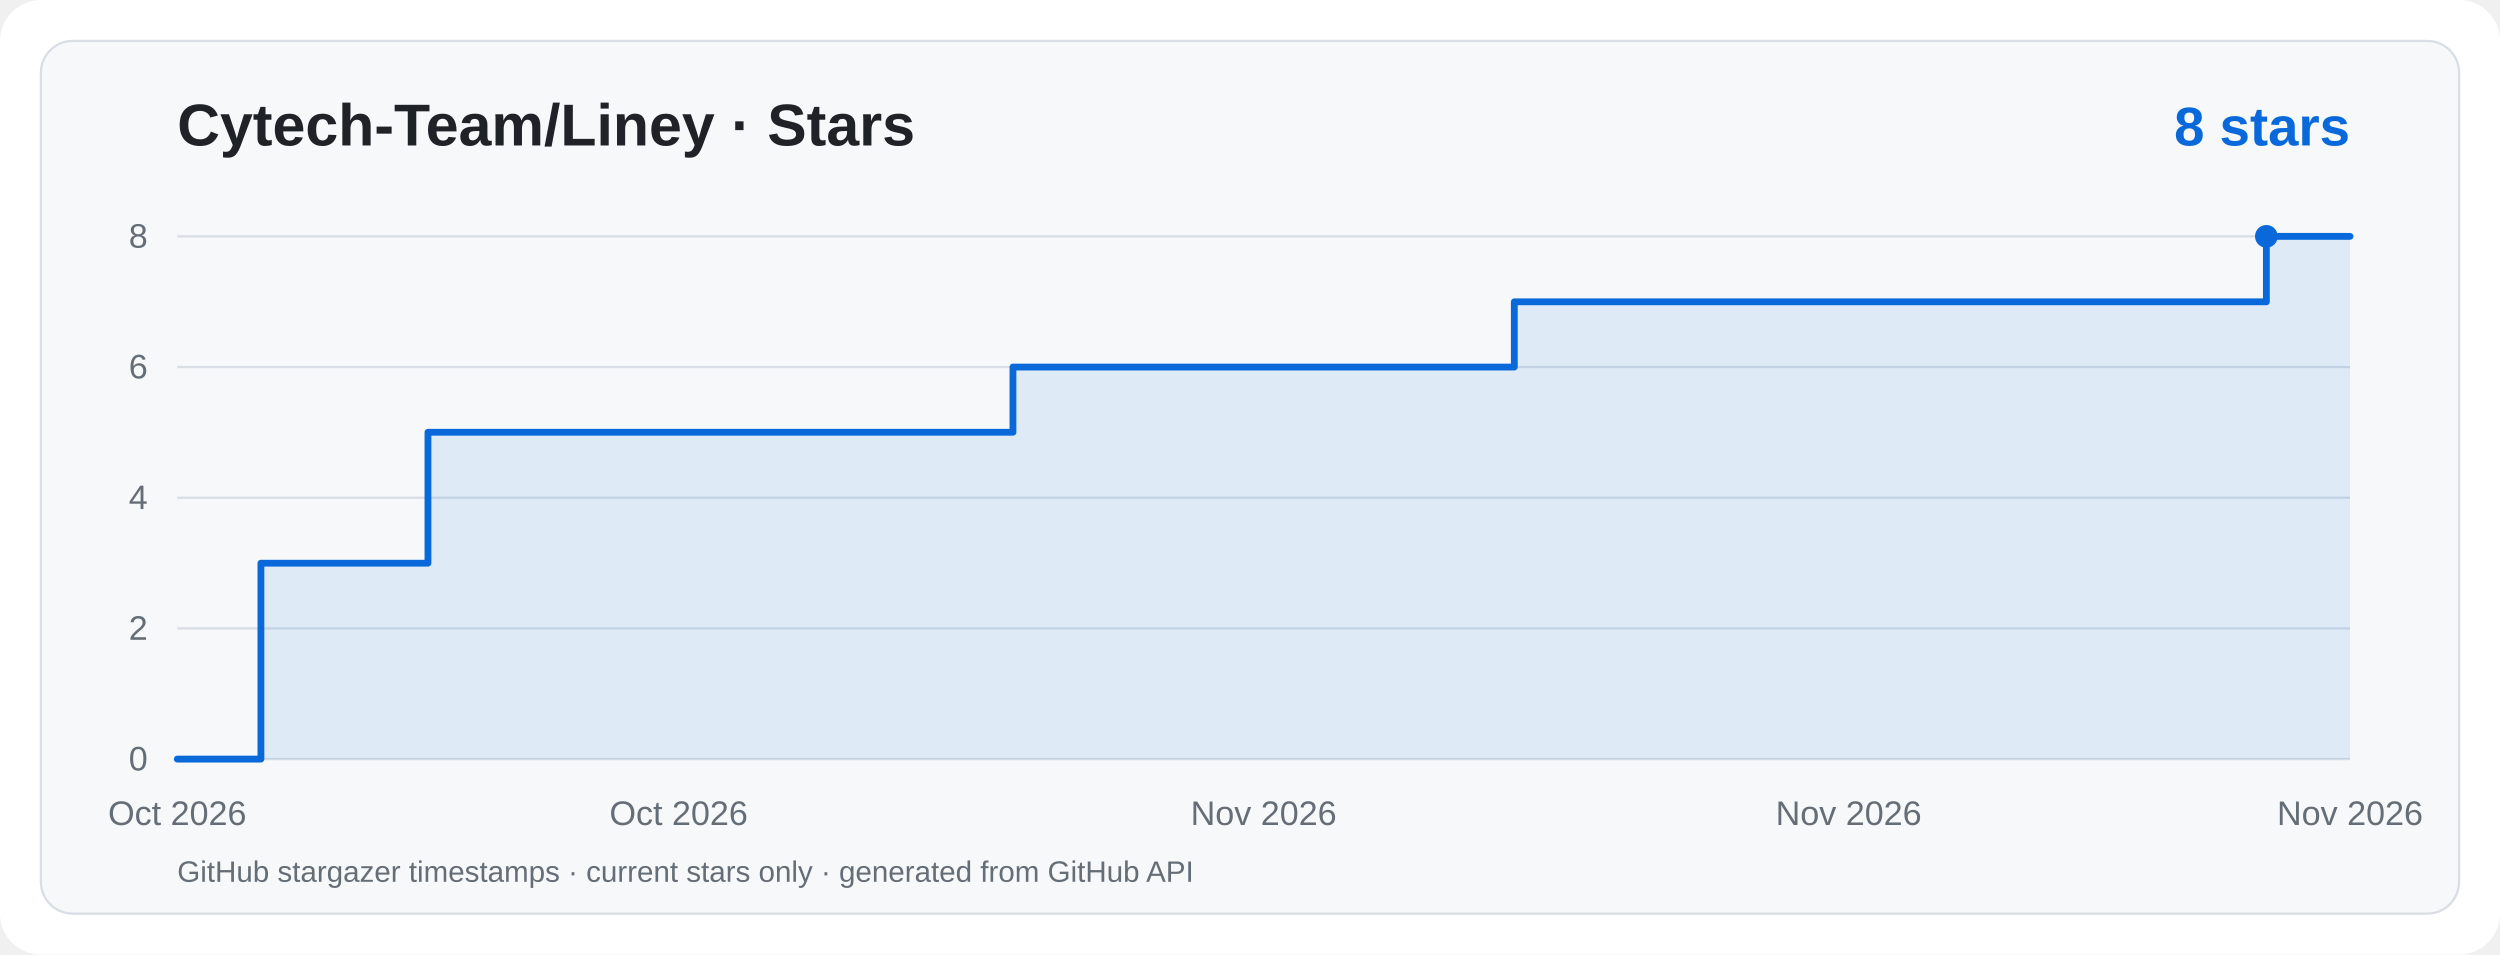
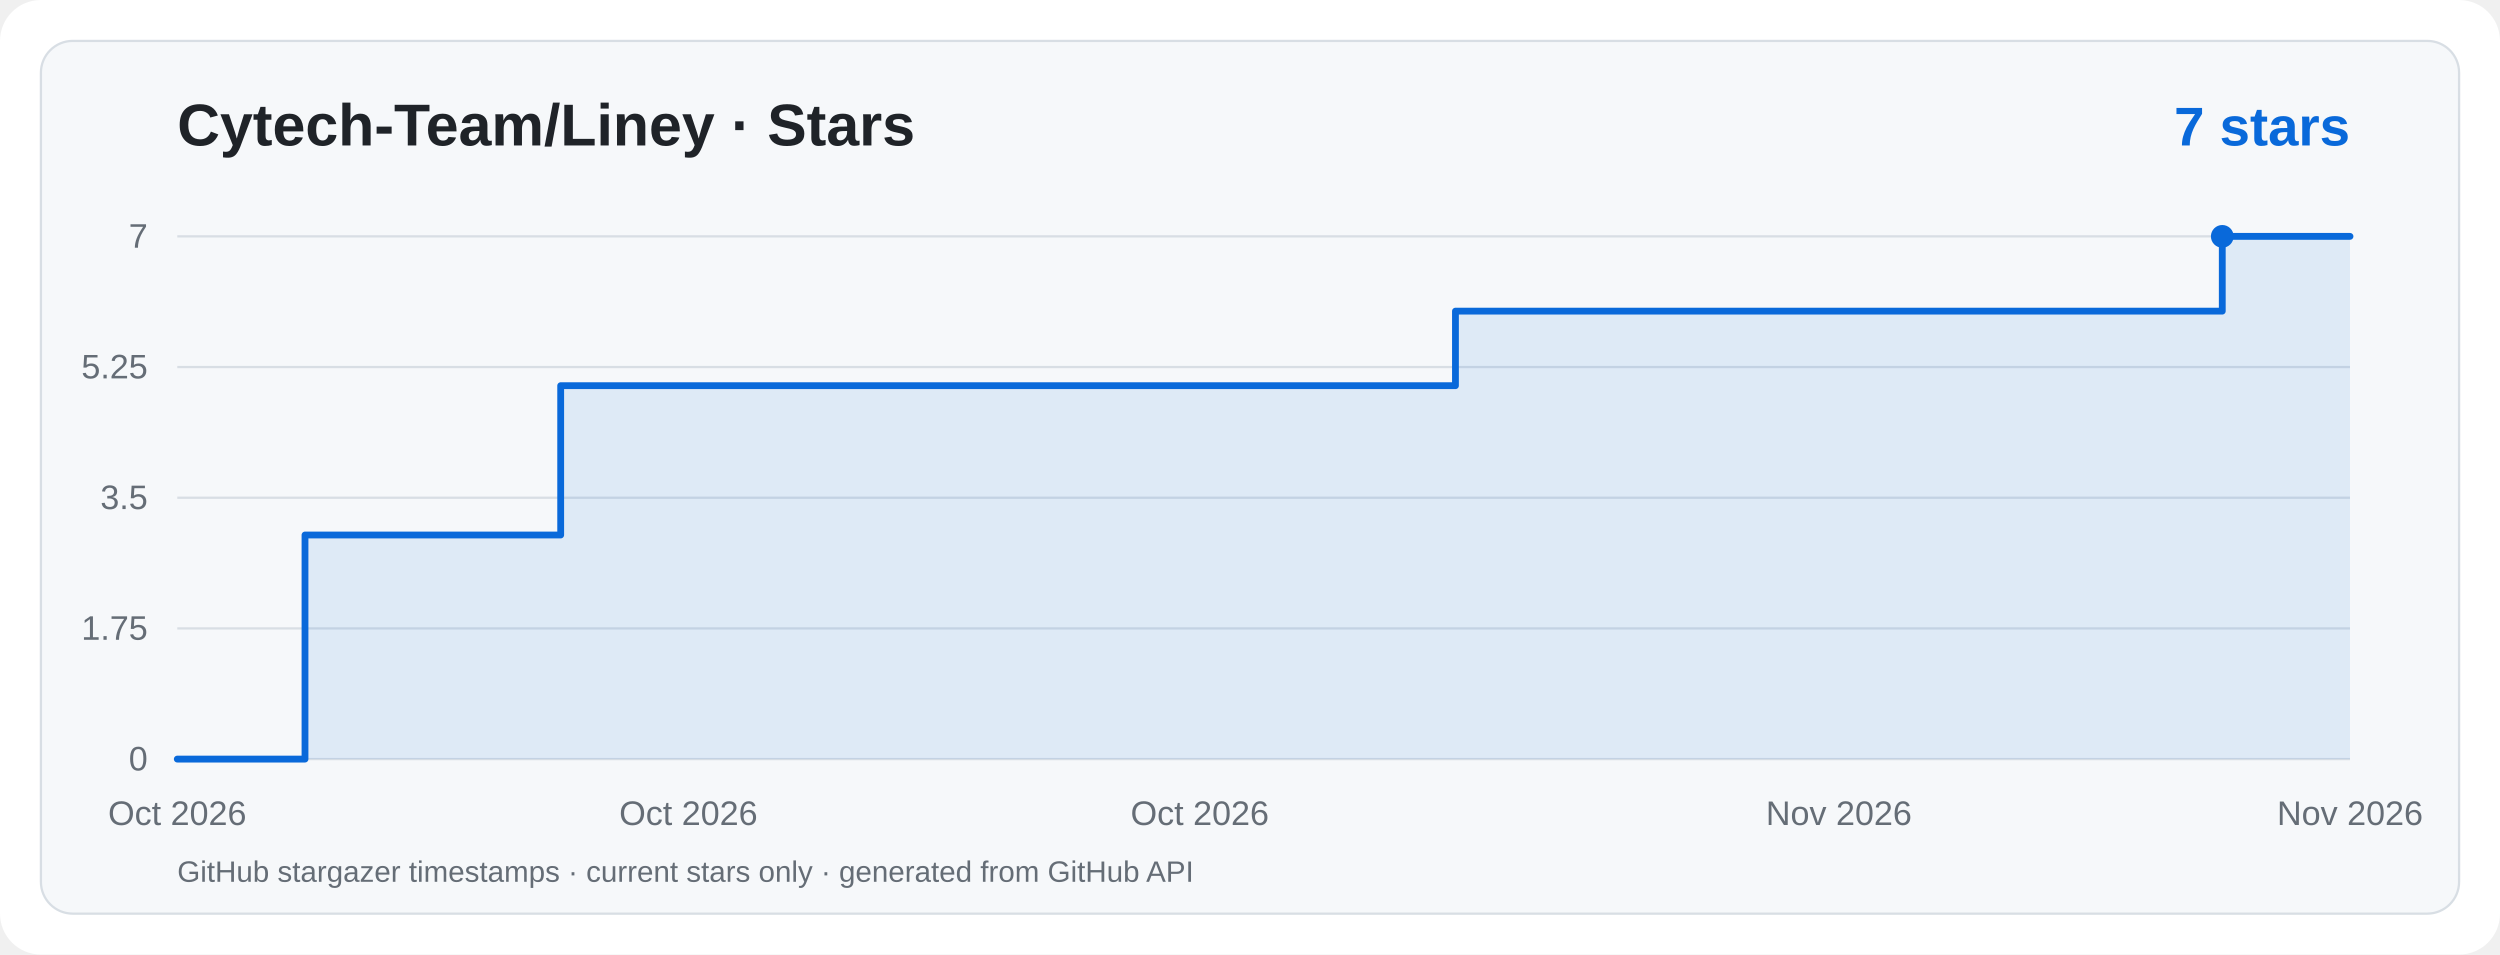
<svg xmlns="http://www.w3.org/2000/svg" viewBox="0 0 1100 420" width="1100" height="420" role="img" aria-label="Cytech-Team/Liney · Star History">
  <rect width="1100" height="420" rx="18" fill="#ffffff" />
  <rect x="18" y="18" width="1064" height="384" rx="14" fill="#f6f8fa" stroke="#d8dee4" />
  <g font-family="ui-sans-serif,system-ui,-apple-system,Segoe UI,Arial,sans-serif">
    <text x="78" y="64" fill="#1f2328" font-size="26" font-weight="700">Cytech-Team/Liney · Stars</text>
-     <text x="1034" y="64" text-anchor="end" fill="#0969da" font-size="24" font-weight="700">8 stars</text>
+     <text x="1034" y="64" text-anchor="end" fill="#0969da" font-size="24" font-weight="700">7 stars</text>
    <line x1="78" y1="334.0" x2="1034" y2="334.0" stroke="#d8dee4" stroke-width="1" />
    <text x="65" y="339.0" text-anchor="end" fill="#656d76" font-size="15">0</text>
    <line x1="78" y1="276.5" x2="1034" y2="276.5" stroke="#d8dee4" stroke-width="1" />
-     <text x="65" y="281.5" text-anchor="end" fill="#656d76" font-size="15">2</text>
+     <text x="65" y="281.5" text-anchor="end" fill="#656d76" font-size="15">1.75</text>
    <line x1="78" y1="219.0" x2="1034" y2="219.0" stroke="#d8dee4" stroke-width="1" />
-     <text x="65" y="224.0" text-anchor="end" fill="#656d76" font-size="15">4</text>
+     <text x="65" y="224.0" text-anchor="end" fill="#656d76" font-size="15">3.5</text>
    <line x1="78" y1="161.5" x2="1034" y2="161.5" stroke="#d8dee4" stroke-width="1" />
-     <text x="65" y="166.5" text-anchor="end" fill="#656d76" font-size="15">6</text>
+     <text x="65" y="166.5" text-anchor="end" fill="#656d76" font-size="15">5.25</text>
    <line x1="78" y1="104.0" x2="1034" y2="104.0" stroke="#d8dee4" stroke-width="1" />
-     <text x="65" y="109.0" text-anchor="end" fill="#656d76" font-size="15">8</text>
+     <text x="65" y="109.0" text-anchor="end" fill="#656d76" font-size="15">7</text>
    <text x="78.0" y="363" text-anchor="middle" fill="#656d76" font-size="15">Oct 2026</text>
-     <text x="298.6" y="363" text-anchor="middle" fill="#656d76" font-size="15">Oct 2026</text>
-     <text x="556.0" y="363" text-anchor="middle" fill="#656d76" font-size="15">Nov 2026</text>
-     <text x="813.4" y="363" text-anchor="middle" fill="#656d76" font-size="15">Nov 2026</text>
+     <text x="302.9" y="363" text-anchor="middle" fill="#656d76" font-size="15">Oct 2026</text>
+     <text x="527.9" y="363" text-anchor="middle" fill="#656d76" font-size="15">Oct 2026</text>
+     <text x="809.1" y="363" text-anchor="middle" fill="#656d76" font-size="15">Nov 2026</text>
    <text x="1034.0" y="363" text-anchor="middle" fill="#656d76" font-size="15">Nov 2026</text>
-     <path d="M 78.0,334.0 L 114.8,334.0 L 114.8,247.8 L 188.3,247.8 L 188.3,190.2 L 445.7,190.2 L 445.7,161.5 L 666.3,161.5 L 666.3,132.8 L 997.2,132.8 L 997.2,104.0 L 1034.0,104.0 L 1034,334 L 78,334 Z" fill="#0969da" fill-opacity="0.10" />
-     <path d="M 78.0,334.0 L 114.8,334.0 L 114.8,247.8 L 188.3,247.8 L 188.3,190.2 L 445.7,190.2 L 445.7,161.5 L 666.3,161.5 L 666.3,132.8 L 997.2,132.8 L 997.2,104.0 L 1034.0,104.0" fill="none" stroke="#0969da" stroke-width="3" stroke-linecap="round" stroke-linejoin="round" />
-     <circle cx="997.2" cy="104.0" r="5" fill="#0969da" />
+     <path d="M 78.0,334.0 L 134.2,334.0 L 134.2,235.4 L 246.7,235.4 L 246.7,169.7 L 640.4,169.7 L 640.4,136.9 L 977.8,136.9 L 977.8,104.0 L 1034.0,104.0 L 1034,334 L 78,334 Z" fill="#0969da" fill-opacity="0.10" />
+     <path d="M 78.0,334.0 L 134.2,334.0 L 134.2,235.4 L 246.7,235.4 L 246.7,169.7 L 640.4,169.7 L 640.4,136.9 L 977.8,136.9 L 977.8,104.0 L 1034.0,104.0" fill="none" stroke="#0969da" stroke-width="3" stroke-linecap="round" stroke-linejoin="round" />
+     <circle cx="977.8" cy="104.0" r="5" fill="#0969da" />
    <text x="78" y="388" fill="#656d76" font-size="13">GitHub stargazer timestamps · current stars only · generated from GitHub API</text>
  </g>
</svg>
